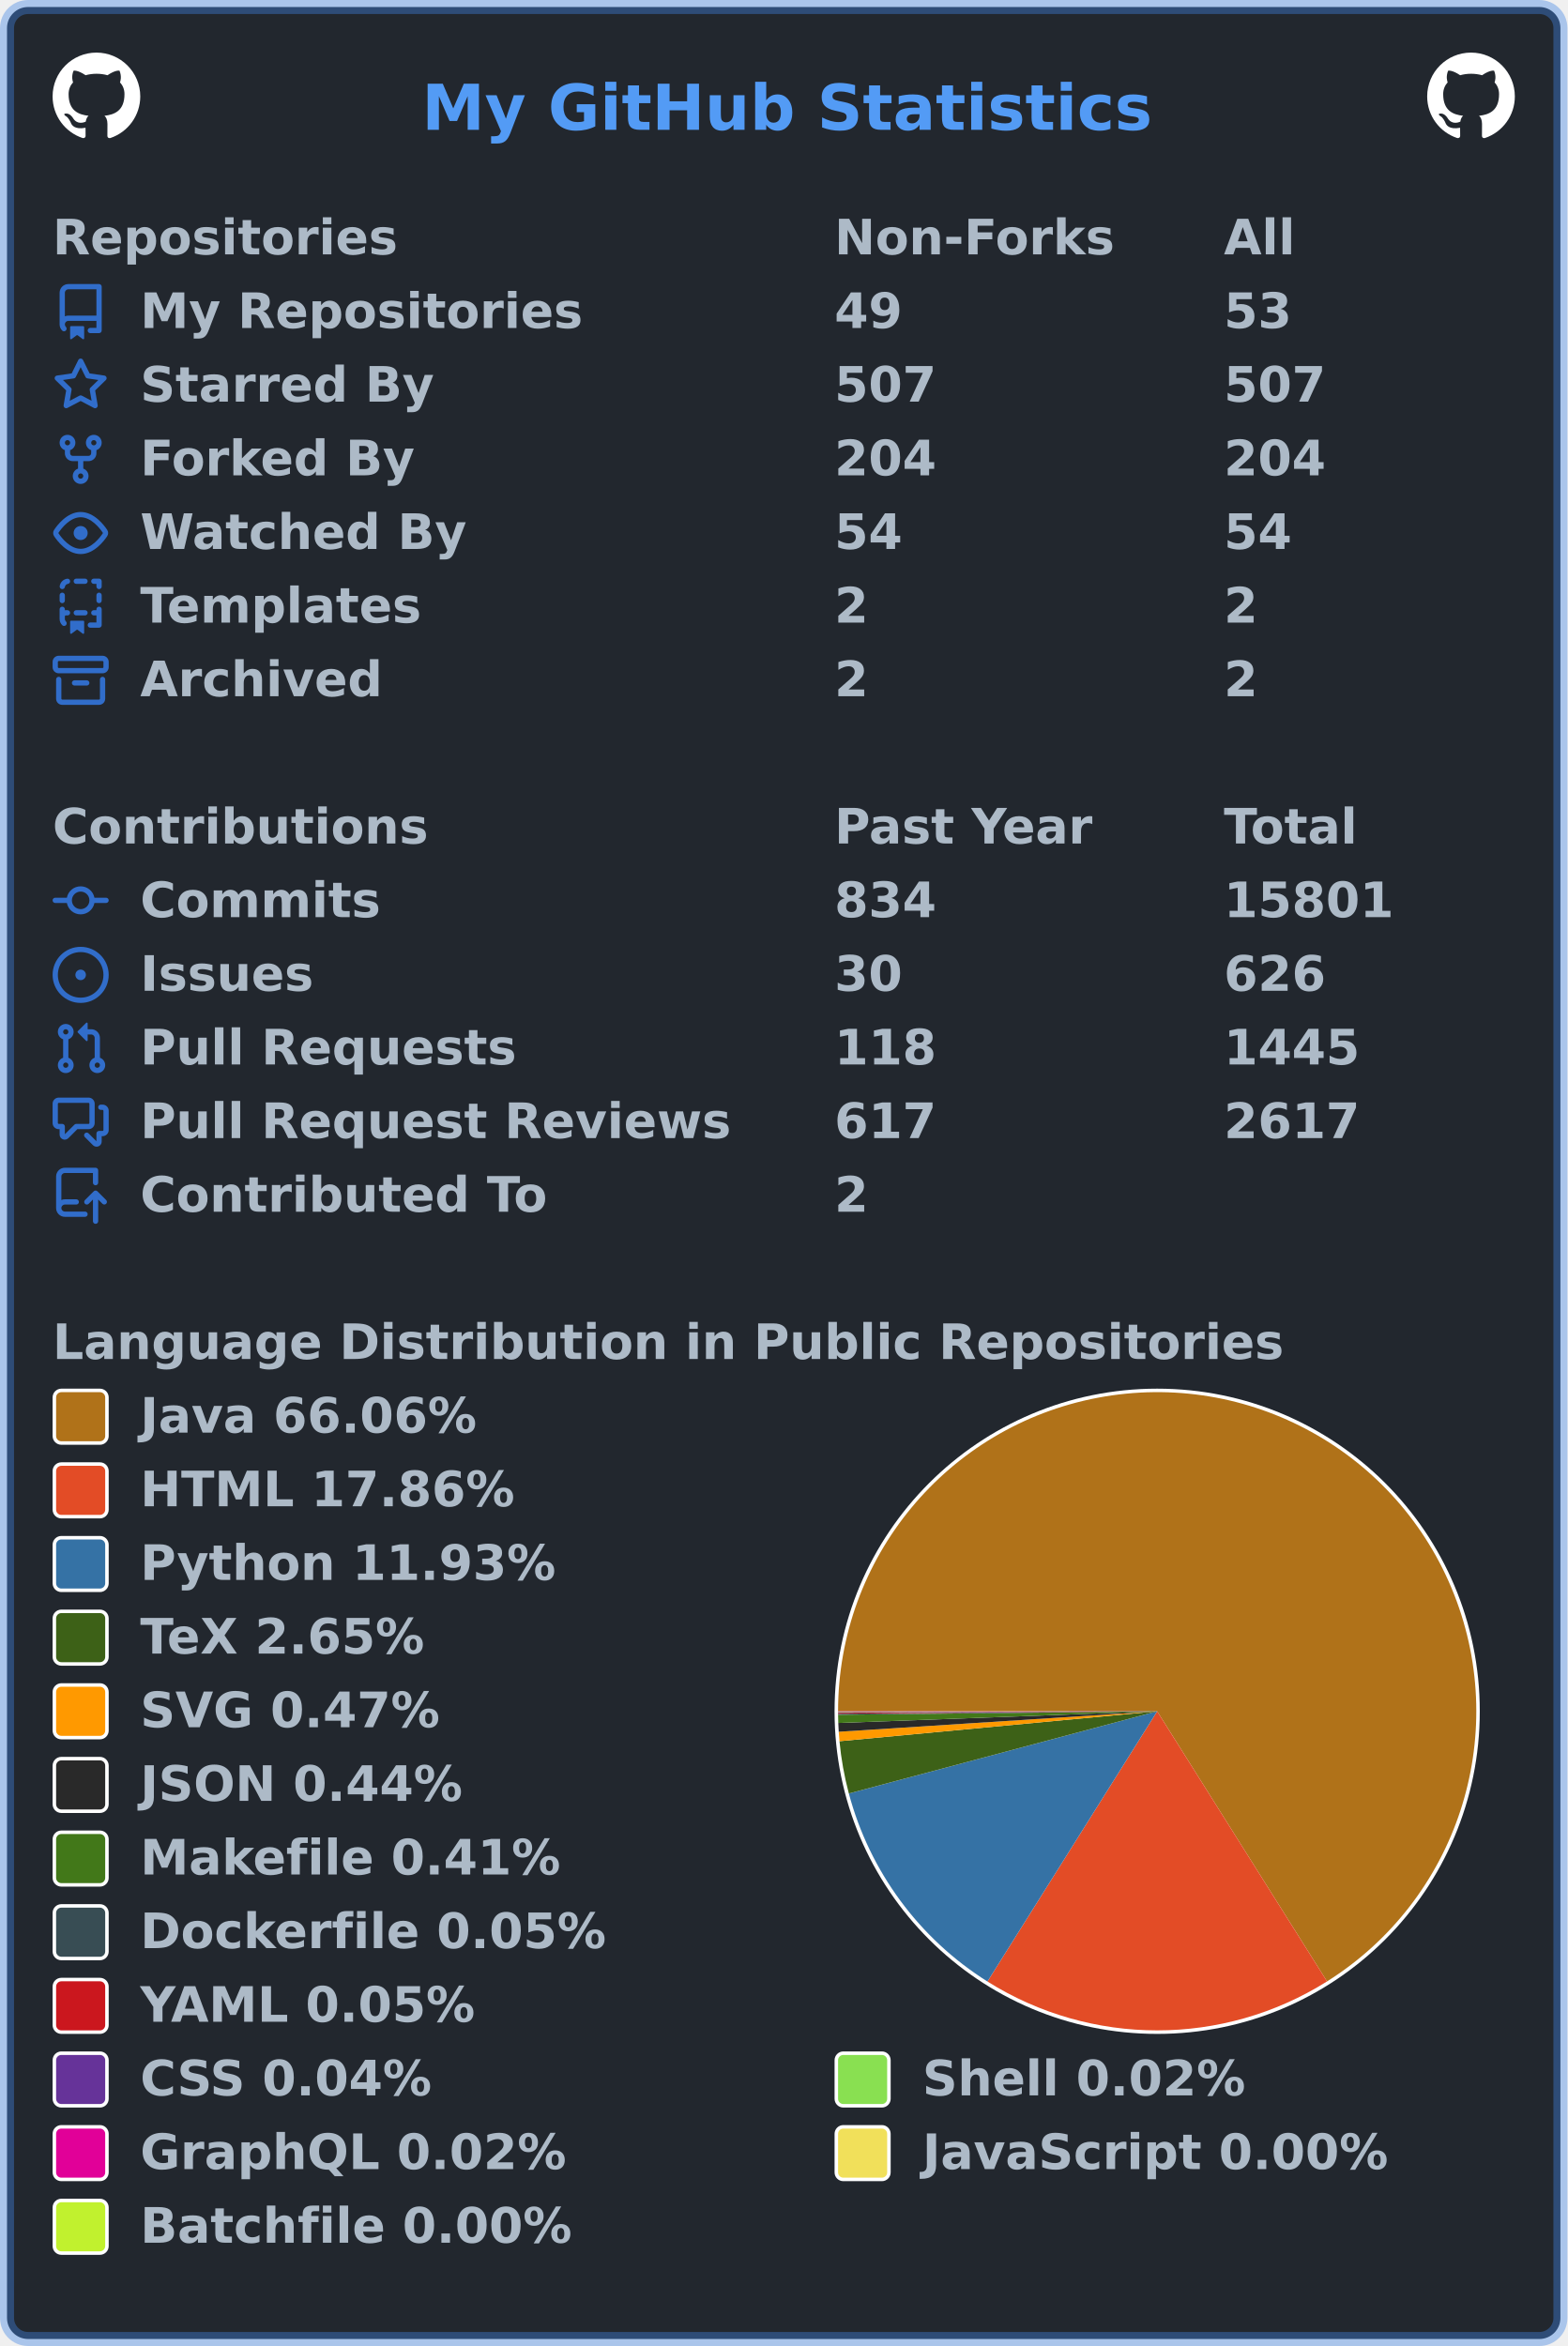
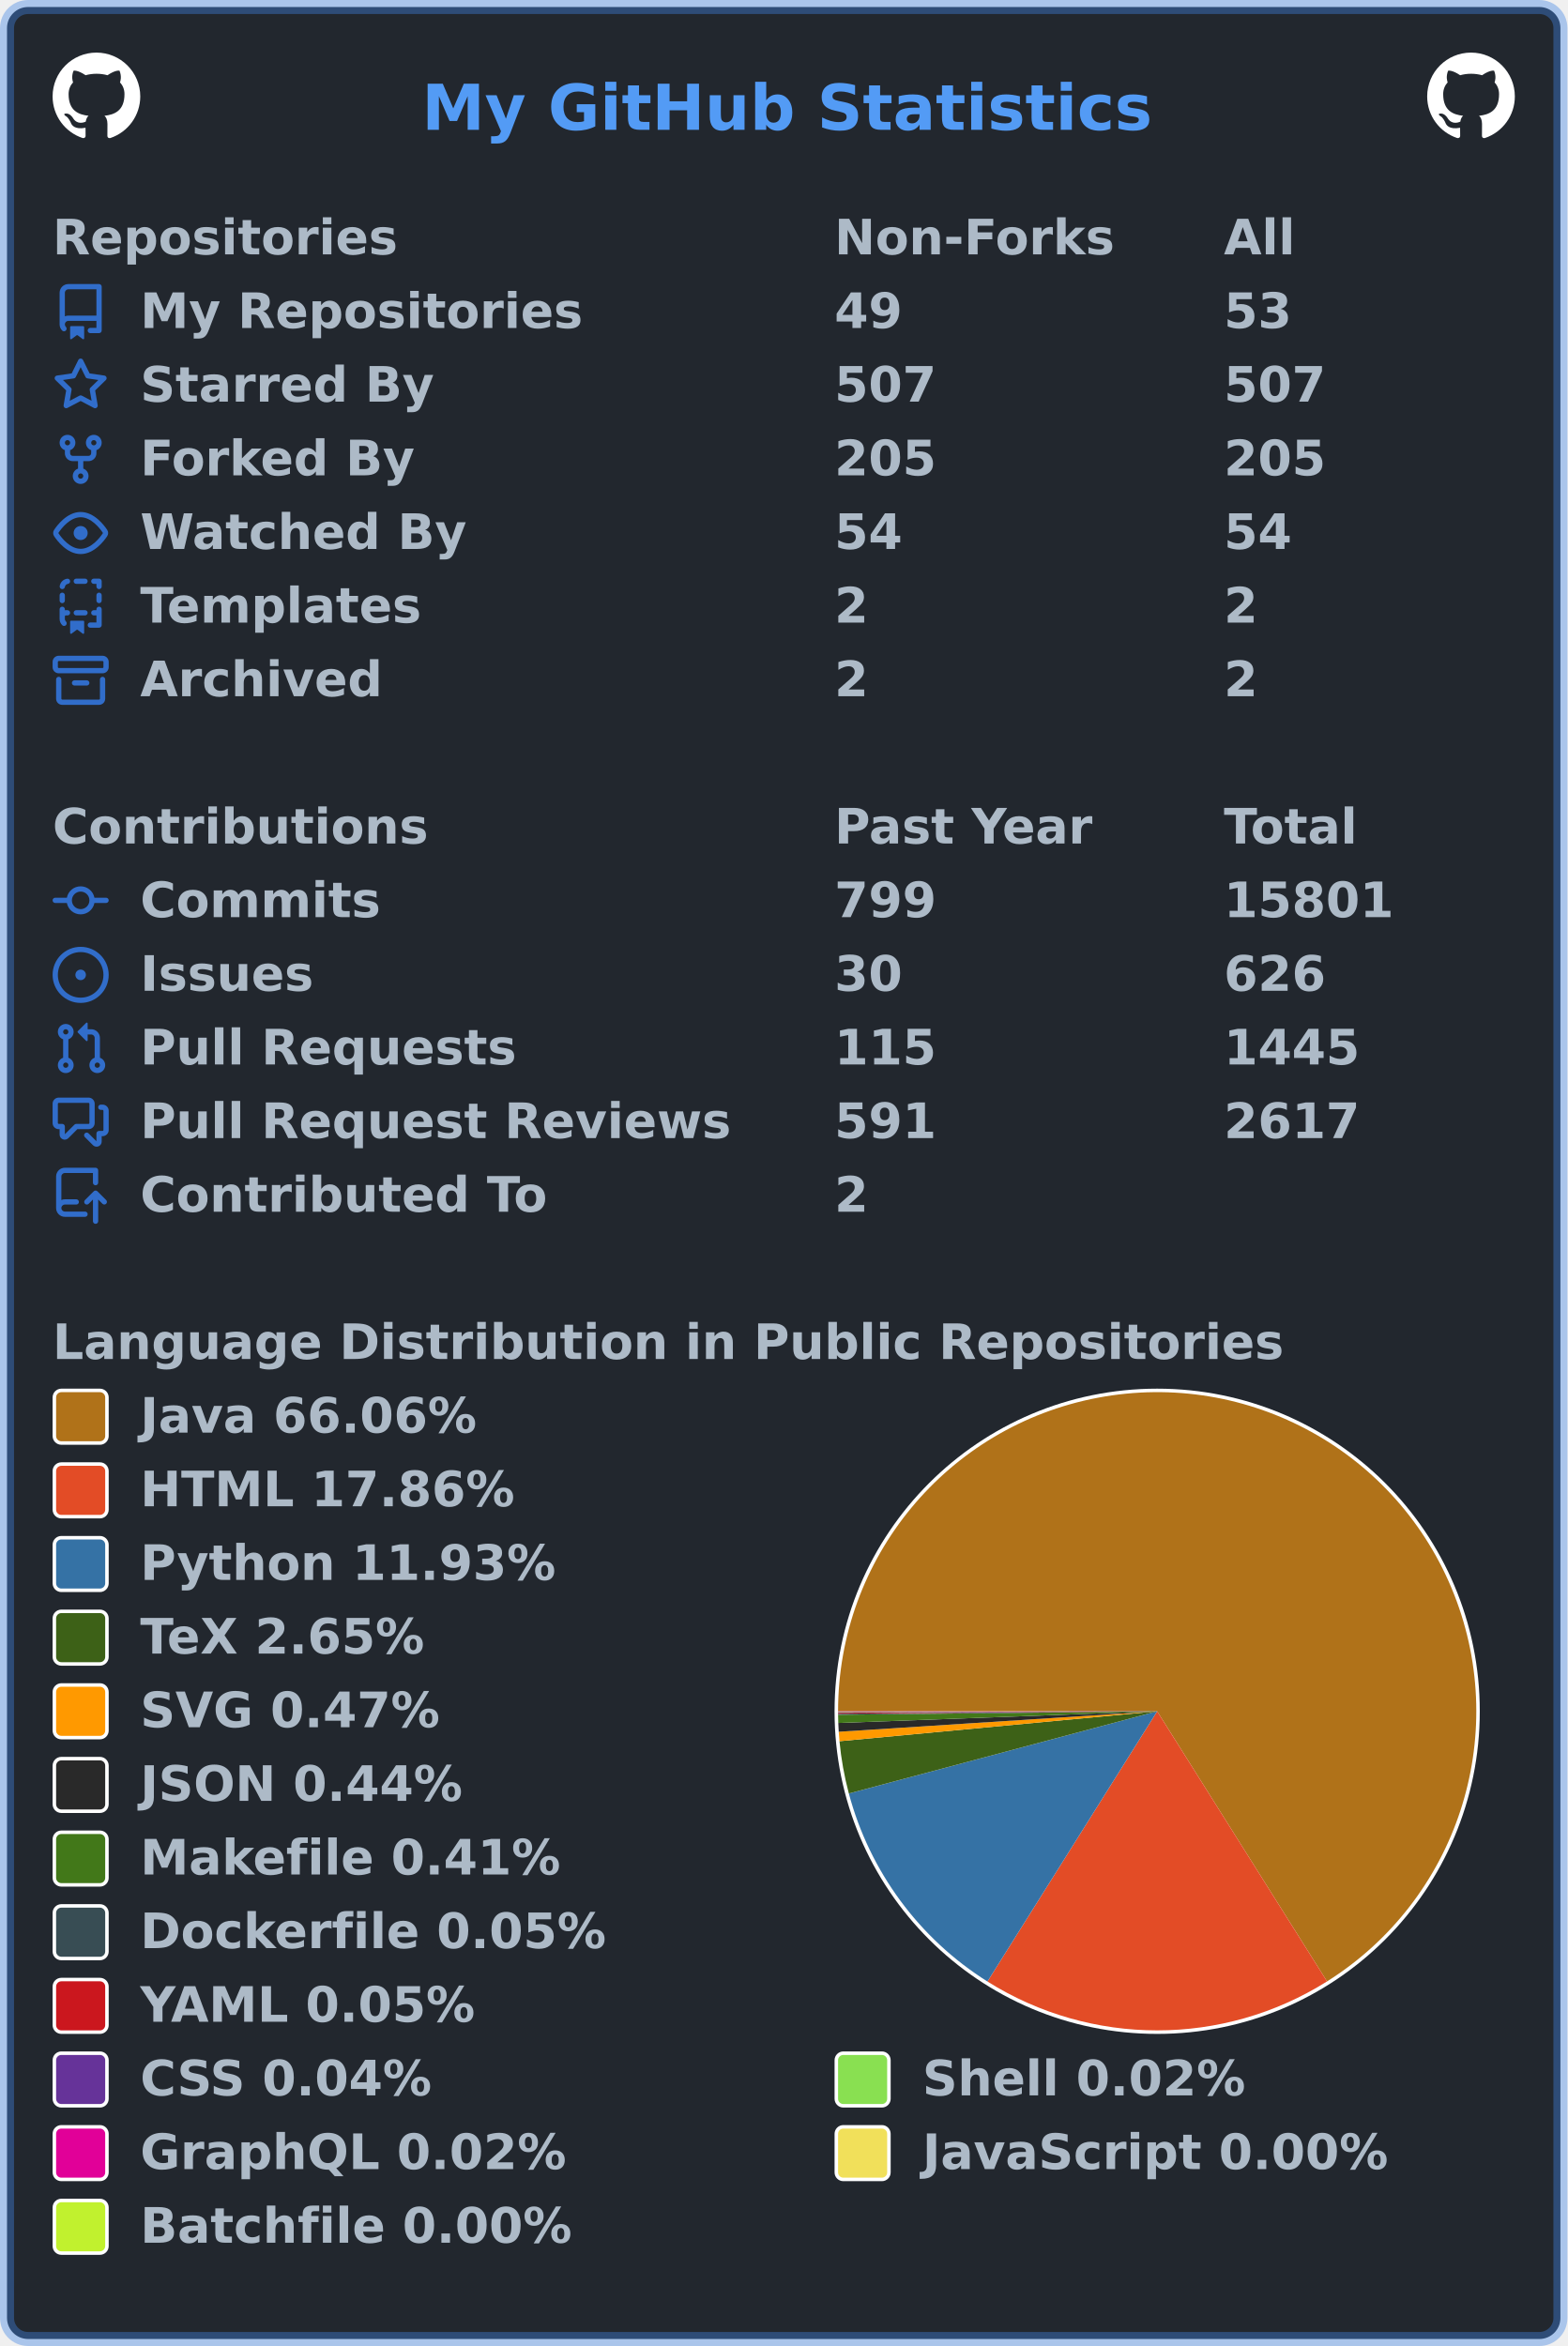
<svg xmlns="http://www.w3.org/2000/svg" width="447" height="669" viewBox="0 0 447 669" lang="en" xml:lang="en">
  <rect x="2" y="2" stroke-width="4" rx="6" width="443" height="665" stroke="rgba(65,132,228,0.4)" fill="#22272e" />
  <g font-weight="600" font-size="110pt" font-family="Verdana,Geneva,DejaVu Sans,sans-serif" text-rendering="geometricPrecision">
    <text x="978" y="301" lengthAdjust="spacingAndGlyphs" textLength="1671" transform="scale(0.123)" fill="#539bf5">My GitHub Statistics</text>
    <svg x="15" y="15" width="25" height="25" viewBox="0 0 16 16">
      <path fill="#ffffff" fill-rule="evenodd" d="M8 0C3.58 0 0 3.58 0 8c0 3.54 2.29 6.53 5.47 7.59.4.07.55-.17.55-.38 0-.19-.01-.82-.01-1.49-2.01.37-2.53-.49-2.69-.94-.09-.23-.48-.94-.82-1.13-.28-.15-.68-.52-.01-.53.63-.01 1.08.58 1.23.82.72 1.21 1.87.87 2.33.66.07-.52.28-.87.51-1.07-1.78-.2-3.64-.89-3.64-3.95 0-.87.31-1.59.82-2.15-.08-.2-.36-1.02.08-2.12 0 0 .67-.21 2.2.82.64-.18 1.32-.27 2-.27.68 0 1.36.09 2 .27 1.53-1.04 2.2-.82 2.2-.82.44 1.1.16 1.92.08 2.12.51.56.82 1.27.82 2.15 0 3.07-1.87 3.75-3.65 3.95.29.25.54.73.54 1.48 0 1.07-.01 1.93-.01 2.2 0 .21.15.46.55.38A8.013 8.013 0 0016 8c0-4.42-3.58-8-8-8z" />
    </svg>
    <svg x="407" y="15" width="25" height="25" viewBox="0 0 16 16">
      <path fill="#ffffff" fill-rule="evenodd" d="M8 0C3.58 0 0 3.58 0 8c0 3.54 2.29 6.53 5.47 7.59.4.07.55-.17.55-.38 0-.19-.01-.82-.01-1.49-2.01.37-2.53-.49-2.69-.94-.09-.23-.48-.94-.82-1.13-.28-.15-.68-.52-.01-.53.63-.01 1.08.58 1.23.82.72 1.21 1.87.87 2.33.66.07-.52.28-.87.51-1.07-1.78-.2-3.64-.89-3.64-3.95 0-.87.31-1.59.82-2.15-.08-.2-.36-1.02.08-2.12 0 0 .67-.21 2.2.82.64-.18 1.32-.27 2-.27.68 0 1.36.09 2 .27 1.53-1.04 2.2-.82 2.2-.82.44 1.1.16 1.92.08 2.12.51.56.82 1.27.82 2.15 0 3.07-1.87 3.75-3.65 3.95.29.25.54.73.54 1.48 0 1.07-.01 1.93-.01 2.2 0 .21.15.46.55.38A8.013 8.013 0 0016 8c0-4.42-3.58-8-8-8z" />
    </svg>
    <g transform="translate(0, 60)" fill="#adbac7">
      <g transform="translate(15, 0)">
        <g transform="scale(0.095)">
          <text x="0" y="132" textLength="1020" lengthAdjust="spacingAndGlyphs">Repositories</text>
          <text x="2347" y="132" textLength="832" lengthAdjust="spacingAndGlyphs">Non-Forks</text>
          <text x="3516" y="132" textLength="206" lengthAdjust="spacingAndGlyphs">All</text>
        </g>
      </g>
      <g transform="translate(15, 21)">
        <path fill="#316dca" fill-rule="evenodd" d="M2 2.5A2.5 2.5 0 014.5 0h8.75a.75.75 0 01.75.75v12.5a.75.75 0 01-.75.75h-2.5a.75.75 0 110-1.5h1.75v-2h-8a1 1 0 00-.714 1.7.75.75 0 01-1.072 1.05A2.495 2.495 0 012 11.5v-9zm10.5-1V9h-8c-.356 0-.694.074-1 .208V2.5a1 1 0 011-1h8zM5 12.25v3.25a.25.25 0 00.4.2l1.45-1.087a.25.25 0 01.3 0L8.6 15.7a.25.25 0 00.4-.2v-3.25a.25.25 0 00-.25-.25h-3.5a.25.25 0 00-.25.25z" />
        <g transform="scale(0.095)">
          <text lengthAdjust="spacingAndGlyphs" textLength="1312" x="263" y="132">My Repositories</text>
          <text lengthAdjust="spacingAndGlyphs" textLength="210" x="2347" y="132">49</text>
          <text lengthAdjust="spacingAndGlyphs" textLength="210" x="3516" y="132">53</text>
        </g>
      </g>
      <g transform="translate(15, 42)">
        <path fill="#316dca" fill-rule="evenodd" d="M8 .25a.75.75 0 01.673.418l1.882 3.815 4.21.612a.75.75 0 01.416 1.279l-3.046 2.97.719 4.192a.75.75 0 01-1.088.791L8 12.347l-3.766 1.98a.75.75 0 01-1.088-.79l.72-4.194L.818 6.374a.75.75 0 01.416-1.28l4.21-.611L7.327.668A.75.75 0 018 .25zm0 2.445L6.615 5.5a.75.75 0 01-.564.41l-3.097.45 2.24 2.184a.75.75 0 01.216.664l-.528 3.084 2.769-1.456a.75.75 0 01.698 0l2.77 1.456-.53-3.084a.75.75 0 01.216-.664l2.24-2.183-3.096-.45a.75.75 0 01-.564-.41L8 2.694v.001z" />
        <g transform="scale(0.095)">
          <text lengthAdjust="spacingAndGlyphs" textLength="874" x="263" y="132">Starred By</text>
          <text lengthAdjust="spacingAndGlyphs" textLength="315" x="2347" y="132">507</text>
          <text lengthAdjust="spacingAndGlyphs" textLength="315" x="3516" y="132">507</text>
        </g>
      </g>
      <g transform="translate(15, 63)">
        <path fill="#316dca" fill-rule="evenodd" d="M5 3.25a.75.75 0 11-1.5 0 .75.75 0 011.5 0zm0 2.122a2.25 2.25 0 10-1.5 0v.878A2.25 2.25 0 005.75 8.5h1.5v2.128a2.251 2.251 0 101.5 0V8.5h1.5a2.25 2.25 0 002.25-2.25v-.878a2.25 2.25 0 10-1.5 0v.878a.75.75 0 01-.75.75h-4.5A.75.75 0 015 6.25v-.878zm3.75 7.378a.75.75 0 11-1.5 0 .75.75 0 011.5 0zm3-8.75a.75.75 0 100-1.5.75.75 0 000 1.5z" />
        <g transform="scale(0.095)">
          <text lengthAdjust="spacingAndGlyphs" textLength="828" x="263" y="132">Forked By</text>
-           <text lengthAdjust="spacingAndGlyphs" textLength="315" x="2347" y="132">204</text>
-           <text lengthAdjust="spacingAndGlyphs" textLength="315" x="3516" y="132">204</text>
+           <text lengthAdjust="spacingAndGlyphs" textLength="315" x="2347" y="132">205</text>
+           <text lengthAdjust="spacingAndGlyphs" textLength="315" x="3516" y="132">205</text>
        </g>
      </g>
      <g transform="translate(15, 84)">
        <path fill="#316dca" fill-rule="evenodd" d="M1.679 7.932c.412-.621 1.242-1.75 2.366-2.717C5.175 4.242 6.527 3.5 8 3.5c1.473 0 2.824.742 3.955 1.715 1.124.967 1.954 2.096 2.366 2.717a.119.119 0 010 .136c-.412.621-1.242 1.75-2.366 2.717C10.825 11.758 9.473 12.5 8 12.5c-1.473 0-2.824-.742-3.955-1.715C2.92 9.818 2.09 8.69 1.679 8.068a.119.119 0 010-.136zM8 2c-1.981 0-3.67.992-4.933 2.078C1.797 5.169.88 6.423.43 7.1a1.619 1.619 0 000 1.798c.45.678 1.367 1.932 2.637 3.024C4.329 13.008 6.019 14 8 14c1.981 0 3.67-.992 4.933-2.078 1.27-1.091 2.187-2.345 2.637-3.023a1.619 1.619 0 000-1.798c-.45-.678-1.367-1.932-2.637-3.023C11.671 2.992 9.981 2 8 2zm0 8a2 2 0 100-4 2 2 0 000 4z" />
        <g transform="scale(0.095)">
          <text lengthAdjust="spacingAndGlyphs" textLength="993" x="263" y="132">Watched By</text>
          <text lengthAdjust="spacingAndGlyphs" textLength="210" x="2347" y="132">54</text>
          <text lengthAdjust="spacingAndGlyphs" textLength="210" x="3516" y="132">54</text>
        </g>
      </g>
      <g transform="translate(15, 105)">
        <path fill="#316dca" fill-rule="evenodd" d="M6 .75A.75.75 0 016.75 0h2.5a.75.75 0 010 1.5h-2.5A.75.75 0 016 .75zm5 0a.75.75 0 01.75-.75h1.5a.75.75 0 01.75.75v1.5a.75.75 0 01-1.5 0V1.5h-.75A.75.75 0 0111 .75zM4.992.662a.75.75 0 01-.636.848c-.436.063-.783.41-.846.846a.75.75 0 01-1.485-.212A2.501 2.501 0 014.144.025a.75.75 0 01.848.637zM2.75 4a.75.75 0 01.75.75v1.5a.75.75 0 01-1.5 0v-1.5A.75.75 0 012.75 4zm10.5 0a.75.75 0 01.75.75v1.5a.75.75 0 01-1.5 0v-1.5a.75.75 0 01.75-.75zM2.75 8a.75.75 0 01.75.75v.268A1.72 1.72 0 013.75 9h.5a.75.75 0 010 1.5h-.5a.25.25 0 00-.25.25v.75c0 .28.114.532.3.714a.75.75 0 01-1.05 1.072A2.495 2.495 0 012 11.5V8.75A.75.75 0 012.75 8zm10.5 0a.75.75 0 01.75.75v4.5a.75.75 0 01-.75.75h-2.5a.75.75 0 010-1.5h1.75v-2h-.75a.75.75 0 010-1.5h.75v-.25a.75.75 0 01.75-.75zM6 9.75A.75.75 0 016.75 9h2.5a.75.75 0 010 1.5h-2.5A.75.75 0 016 9.75zm-1 2.5v3.25a.25.25 0 00.4.2l1.45-1.087a.25.25 0 01.3 0L8.6 15.7a.25.25 0 00.4-.2v-3.25a.25.25 0 00-.25-.25h-3.5a.25.25 0 00-.25.25z" />
        <g transform="scale(0.095)">
          <text lengthAdjust="spacingAndGlyphs" textLength="868" x="263" y="132">Templates</text>
          <text lengthAdjust="spacingAndGlyphs" textLength="105" x="2347" y="132">2</text>
          <text lengthAdjust="spacingAndGlyphs" textLength="105" x="3516" y="132">2</text>
        </g>
      </g>
      <g transform="translate(15, 126)">
        <path fill="#316dca" fill-rule="evenodd" d="M1.75 2.5a.25.25 0 00-.25.25v1.5c0 .138.112.25.25.25h12.5a.25.25 0 00.25-.25v-1.5a.25.25 0 00-.25-.25H1.75zM0 2.75C0 1.784.784 1 1.75 1h12.5c.966 0 1.75.784 1.75 1.75v1.5A1.75 1.75 0 0114.25 6H1.75A1.75 1.75 0 010 4.25v-1.5zM1.75 7a.75.75 0 01.75.75v5.5c0 .138.112.25.25.25h10.5a.25.25 0 00.25-.25v-5.5a.75.75 0 111.5 0v5.5A1.75 1.75 0 0113.25 15H2.75A1.75 1.75 0 011 13.25v-5.5A.75.75 0 011.75 7zm4.5 1a.75.75 0 000 1.5h3.5a.75.75 0 100-1.5h-3.5z" />
        <g transform="scale(0.095)">
          <text lengthAdjust="spacingAndGlyphs" textLength="726" x="263" y="132">Archived</text>
          <text lengthAdjust="spacingAndGlyphs" textLength="105" x="2347" y="132">2</text>
          <text lengthAdjust="spacingAndGlyphs" textLength="105" x="3516" y="132">2</text>
        </g>
      </g>
    </g>
    <g transform="translate(0, 228)" fill="#adbac7">
      <g transform="translate(15, 0)">
        <g transform="scale(0.095)">
          <text x="0" y="132" textLength="1112" lengthAdjust="spacingAndGlyphs">Contributions</text>
          <text x="2347" y="132" textLength="774" lengthAdjust="spacingAndGlyphs">Past Year</text>
          <text x="3516" y="132" textLength="414" lengthAdjust="spacingAndGlyphs">Total</text>
        </g>
      </g>
      <g transform="translate(15, 21)">
        <path fill="#316dca" fill-rule="evenodd" d="M10.5 7.75a2.5 2.5 0 11-5 0 2.5 2.5 0 015 0zm1.43.75a4.002 4.002 0 01-7.86 0H.75a.75.75 0 110-1.5h3.32a4.001 4.001 0 017.86 0h3.32a.75.75 0 110 1.5h-3.32z" />
        <g transform="scale(0.095)">
          <text lengthAdjust="spacingAndGlyphs" textLength="734" x="263" y="132">Commits</text>
-           <text lengthAdjust="spacingAndGlyphs" textLength="315" x="2347" y="132">834</text>
+           <text lengthAdjust="spacingAndGlyphs" textLength="315" x="2347" y="132">799</text>
          <text lengthAdjust="spacingAndGlyphs" textLength="525" x="3516" y="132">15801</text>
        </g>
      </g>
      <g transform="translate(15, 42)">
        <path fill="#316dca" d="M8 9.5a1.5 1.5 0 100-3 1.5 1.5 0 000 3z" />
        <path fill="#316dca" fill-rule="evenodd" d="M8 0a8 8 0 100 16A8 8 0 008 0zM1.5 8a6.5 6.5 0 1113 0 6.5 6.5 0 01-13 0z" />
        <g transform="scale(0.095)">
          <text lengthAdjust="spacingAndGlyphs" textLength="512" x="263" y="132">Issues</text>
          <text lengthAdjust="spacingAndGlyphs" textLength="210" x="2347" y="132">30</text>
          <text lengthAdjust="spacingAndGlyphs" textLength="315" x="3516" y="132">626</text>
        </g>
      </g>
      <g transform="translate(15, 63)">
        <path fill="#316dca" fill-rule="evenodd" d="M7.177 3.073L9.573.677A.25.25 0 0110 .854v4.792a.25.25 0 01-.427.177L7.177 3.427a.25.25 0 010-.354zM3.75 2.5a.75.75 0 100 1.5.75.75 0 000-1.5zm-2.25.75a2.25 2.25 0 113 2.122v5.256a2.251 2.251 0 11-1.5 0V5.372A2.25 2.25 0 011.5 3.25zM11 2.5h-1V4h1a1 1 0 011 1v5.628a2.251 2.251 0 101.5 0V5A2.5 2.5 0 0011 2.5zm1 10.25a.75.75 0 111.5 0 .75.75 0 01-1.5 0zM3.75 12a.75.75 0 100 1.5.75.75 0 000-1.5z" />
        <g transform="scale(0.095)">
          <text lengthAdjust="spacingAndGlyphs" textLength="1113" x="263" y="132">Pull Requests</text>
-           <text lengthAdjust="spacingAndGlyphs" textLength="315" x="2347" y="132">118</text>
+           <text lengthAdjust="spacingAndGlyphs" textLength="315" x="2347" y="132">115</text>
          <text lengthAdjust="spacingAndGlyphs" textLength="420" x="3516" y="132">1445</text>
        </g>
      </g>
      <g transform="translate(15, 84)">
        <path fill="#316dca" fill-rule="evenodd" d="M1.5 2.75a.25.25 0 01.25-.25h8.5a.25.25 0 01.25.25v5.5a.25.25 0 01-.25.25h-3.5a.75.75 0 00-.53.22L3.5 11.44V9.25a.75.75 0 00-.75-.75h-1a.25.25 0 01-.25-.25v-5.5zM1.75 1A1.75 1.75 0 000 2.75v5.5C0 9.216.784 10 1.75 10H2v1.543a1.457 1.457 0 002.487 1.03L7.061 10h3.189A1.75 1.75 0 0012 8.25v-5.5A1.75 1.75 0 0010.25 1h-8.5zM14.5 4.75a.25.25 0 00-.25-.25h-.5a.75.75 0 110-1.5h.5c.966 0 1.75.784 1.75 1.75v5.5A1.75 1.75 0 0114.25 12H14v1.543a1.457 1.457 0 01-2.487 1.03L9.22 12.28a.75.75 0 111.06-1.06l2.22 2.22v-2.19a.75.75 0 01.75-.75h1a.25.25 0 00.25-.25v-5.5z" />
        <g transform="scale(0.095)">
          <text lengthAdjust="spacingAndGlyphs" textLength="1762" x="263" y="132">Pull Request Reviews</text>
-           <text lengthAdjust="spacingAndGlyphs" textLength="315" x="2347" y="132">617</text>
+           <text lengthAdjust="spacingAndGlyphs" textLength="315" x="2347" y="132">591</text>
          <text lengthAdjust="spacingAndGlyphs" textLength="420" x="3516" y="132">2617</text>
        </g>
      </g>
      <g transform="translate(15, 105)">
        <path fill="#316dca" fill-rule="evenodd" d="M1 2.5A2.5 2.5 0 013.5 0h8.75a.75.75 0 01.75.75v3.5a.75.75 0 01-1.5 0V1.5h-8a1 1 0 00-1 1v6.708A2.492 2.492 0 013.5 9h3.25a.75.75 0 010 1.5H3.5a1 1 0 100 2h5.75a.75.75 0 010 1.5H3.5A2.5 2.5 0 011 11.5v-9zm13.23 7.79a.75.75 0 001.06-1.06l-2.505-2.505a.75.75 0 00-1.06 0L9.22 9.229a.75.75 0 001.06 1.061l1.225-1.224v6.184a.75.75 0 001.5 0V9.066l1.224 1.224z" />
        <g transform="scale(0.095)">
          <text lengthAdjust="spacingAndGlyphs" textLength="1234" x="263" y="132">Contributed To</text>
          <text lengthAdjust="spacingAndGlyphs" textLength="105" x="2347" y="132">2</text>
        </g>
      </g>
    </g>
    <g transform="translate(0, 375)" fill="#adbac7">
      <g transform="translate(15, 0)">
        <g transform="scale(0.095)">
          <text x="0" y="132" textLength="3652" lengthAdjust="spacingAndGlyphs">Language Distribution in Public Repositories</text>
        </g>
      </g>
      <g transform="translate(238, 21)">
        <circle cx="92" cy="92" r="92" fill="#ffffff" />
      </g>
      <g transform="translate(239, 22)">
        <g>
          <path fill-rule="evenodd" fill="#b07219" d="M 0.0,91 A 91 91 0 1 1 139.446 168.032 L 91,91 Z" />
          <path fill-rule="evenodd" fill="#e34c26" d="M 139.446,168.032 A 91 91 0 0 1 42.595 168.058 L 91,91 Z" />
          <path fill-rule="evenodd" fill="#3572A5" d="M 42.595,168.058 A 91 91 0 0 1 3.072 114.445 L 91,91 Z" />
          <path fill-rule="evenodd" fill="#3D6117" d="M 3.072,114.445 A 91 91 0 0 1 0.401 99.536 L 91,91 Z" />
          <path fill-rule="evenodd" fill="#ff9900" d="M 0.401,99.536 A 91 91 0 0 1 0.188 96.842 L 91,91 Z" />
          <path fill-rule="evenodd" fill="#292929" d="M 0.188,96.842 A 91 91 0 0 1 0.061 94.332 L 91,91 Z" />
          <path fill-rule="evenodd" fill="#427819" d="M 0.061,94.332 A 91 91 0 0 1 0.005 91.997 L 91,91 Z" />
          <path fill-rule="evenodd" fill="#384d54" d="M 0.005,91.997 A 91 91 0 0 1 0.003 91.689 L 91,91 Z" />
          <path fill-rule="evenodd" fill="#cb171e" d="M 0.003,91.689 A 91 91 0 0 1 0.001 91.417 L 91,91 Z" />
          <path fill-rule="evenodd" fill="#663399" d="M 0.001,91.417 A 91 91 0 0 1 0 91.21 L 91,91 Z" />
          <path fill-rule="evenodd" fill="#89e051" d="M 0,91.21 A 91 91 0 0 1 6.763078948779366e-05 91.111 L 91,91 Z" />
          <path fill-rule="evenodd" fill="#e10098" d="M 6.763078948779366e-05,91.111 A 91 91 0 0 1 1.3371505218628954e-06 91.016 L 91,91 Z" />
          <path fill-rule="evenodd" fill="#f1e05a" d="M 1.3371505218628954e-06,91.016 A 91 91 0 0 1 1.446882009759065e-07 91.005 L 91,91 Z" />
          <path fill-rule="evenodd" fill="#C1F12E" d="M 1.446882009759065e-07,91.005 A 91 91 0 0 1 0.0 91 L 91,91 Z" />
          <animateTransform attributeName="transform" attributeType="XML" type="rotate" from="0 91 91" to="360 91 91" dur="10s" repeatCount="indefinite" />
        </g>
      </g>
      <g transform="translate(15, 21)">
        <rect x="0.5" y="0.5" rx="2" width="15" height="15" fill="#b07219" stroke-width="1" stroke="#ffffff" />
        <text transform="scale(0.095)" x="263" y="132" textLength="1038" lengthAdjust="spacingAndGlyphs">Java 66.06%</text>
      </g>
      <g transform="translate(15, 42)">
        <rect x="0.5" y="0.5" rx="2" width="15" height="15" fill="#e34c26" stroke-width="1" stroke="#ffffff" />
        <text transform="scale(0.095)" x="263" y="132" textLength="1142" lengthAdjust="spacingAndGlyphs">HTML 17.86%</text>
      </g>
      <g transform="translate(15, 63)">
        <rect x="0.5" y="0.5" rx="2" width="15" height="15" fill="#3572A5" stroke-width="1" stroke="#ffffff" />
        <text transform="scale(0.095)" x="263" y="132" textLength="1254" lengthAdjust="spacingAndGlyphs">Python 11.93%</text>
      </g>
      <g transform="translate(15, 84)">
        <rect x="0.5" y="0.5" rx="2" width="15" height="15" fill="#3D6117" stroke-width="1" stroke="#ffffff" />
        <text transform="scale(0.095)" x="263" y="132" textLength="894" lengthAdjust="spacingAndGlyphs">TeX 2.65%</text>
      </g>
      <g transform="translate(15, 105)">
        <rect x="0.5" y="0.5" rx="2" width="15" height="15" fill="#ff9900" stroke-width="1" stroke="#ffffff" />
        <text transform="scale(0.095)" x="263" y="132" textLength="922" lengthAdjust="spacingAndGlyphs">SVG 0.47%</text>
      </g>
      <g transform="translate(15, 126)">
        <rect x="0.5" y="0.5" rx="2" width="15" height="15" fill="#292929" stroke-width="1" stroke="#ffffff" />
        <text transform="scale(0.095)" x="263" y="132" textLength="993" lengthAdjust="spacingAndGlyphs">JSON 0.44%</text>
      </g>
      <g transform="translate(15, 147)">
        <rect x="0.5" y="0.5" rx="2" width="15" height="15" fill="#427819" stroke-width="1" stroke="#ffffff" />
        <text transform="scale(0.095)" x="263" y="132" textLength="1272" lengthAdjust="spacingAndGlyphs">Makefile 0.41%</text>
      </g>
      <g transform="translate(15, 168)">
        <rect x="0.5" y="0.5" rx="2" width="15" height="15" fill="#384d54" stroke-width="1" stroke="#ffffff" />
        <text transform="scale(0.095)" x="263" y="132" textLength="1414" lengthAdjust="spacingAndGlyphs">Dockerfile 0.05%</text>
      </g>
      <g transform="translate(15, 189)">
        <rect x="0.5" y="0.5" rx="2" width="15" height="15" fill="#cb171e" stroke-width="1" stroke="#ffffff" />
        <text transform="scale(0.095)" x="263" y="132" textLength="1026" lengthAdjust="spacingAndGlyphs">YAML 0.05%</text>
      </g>
      <g transform="translate(15, 210)">
        <rect x="0.5" y="0.5" rx="2" width="15" height="15" fill="#663399" stroke-width="1" stroke="#ffffff" />
        <text transform="scale(0.095)" x="263" y="132" textLength="903" lengthAdjust="spacingAndGlyphs">CSS 0.04%</text>
        <rect x="223.5" y="0.5" rx="2" width="15" height="15" fill="#89e051" stroke-width="1" stroke="#ffffff" />
        <text transform="scale(0.095)" x="2611" y="132" textLength="982" lengthAdjust="spacingAndGlyphs">Shell 0.02%</text>
      </g>
      <g transform="translate(15, 231)">
        <rect x="0.5" y="0.5" rx="2" width="15" height="15" fill="#e10098" stroke-width="1" stroke="#ffffff" />
        <text transform="scale(0.095)" x="263" y="132" textLength="1305" lengthAdjust="spacingAndGlyphs">GraphQL 0.02%</text>
        <rect x="223.5" y="0.5" rx="2" width="15" height="15" fill="#f1e05a" stroke-width="1" stroke="#ffffff" />
        <text transform="scale(0.095)" x="2611" y="132" textLength="1412" lengthAdjust="spacingAndGlyphs">JavaScript 0.00%</text>
      </g>
      <g transform="translate(15, 252)">
        <rect x="0.5" y="0.5" rx="2" width="15" height="15" fill="#C1F12E" stroke-width="1" stroke="#ffffff" />
        <text transform="scale(0.095)" x="263" y="132" textLength="1304" lengthAdjust="spacingAndGlyphs">Batchfile 0.00%</text>
      </g>
    </g>
  </g>
</svg>
